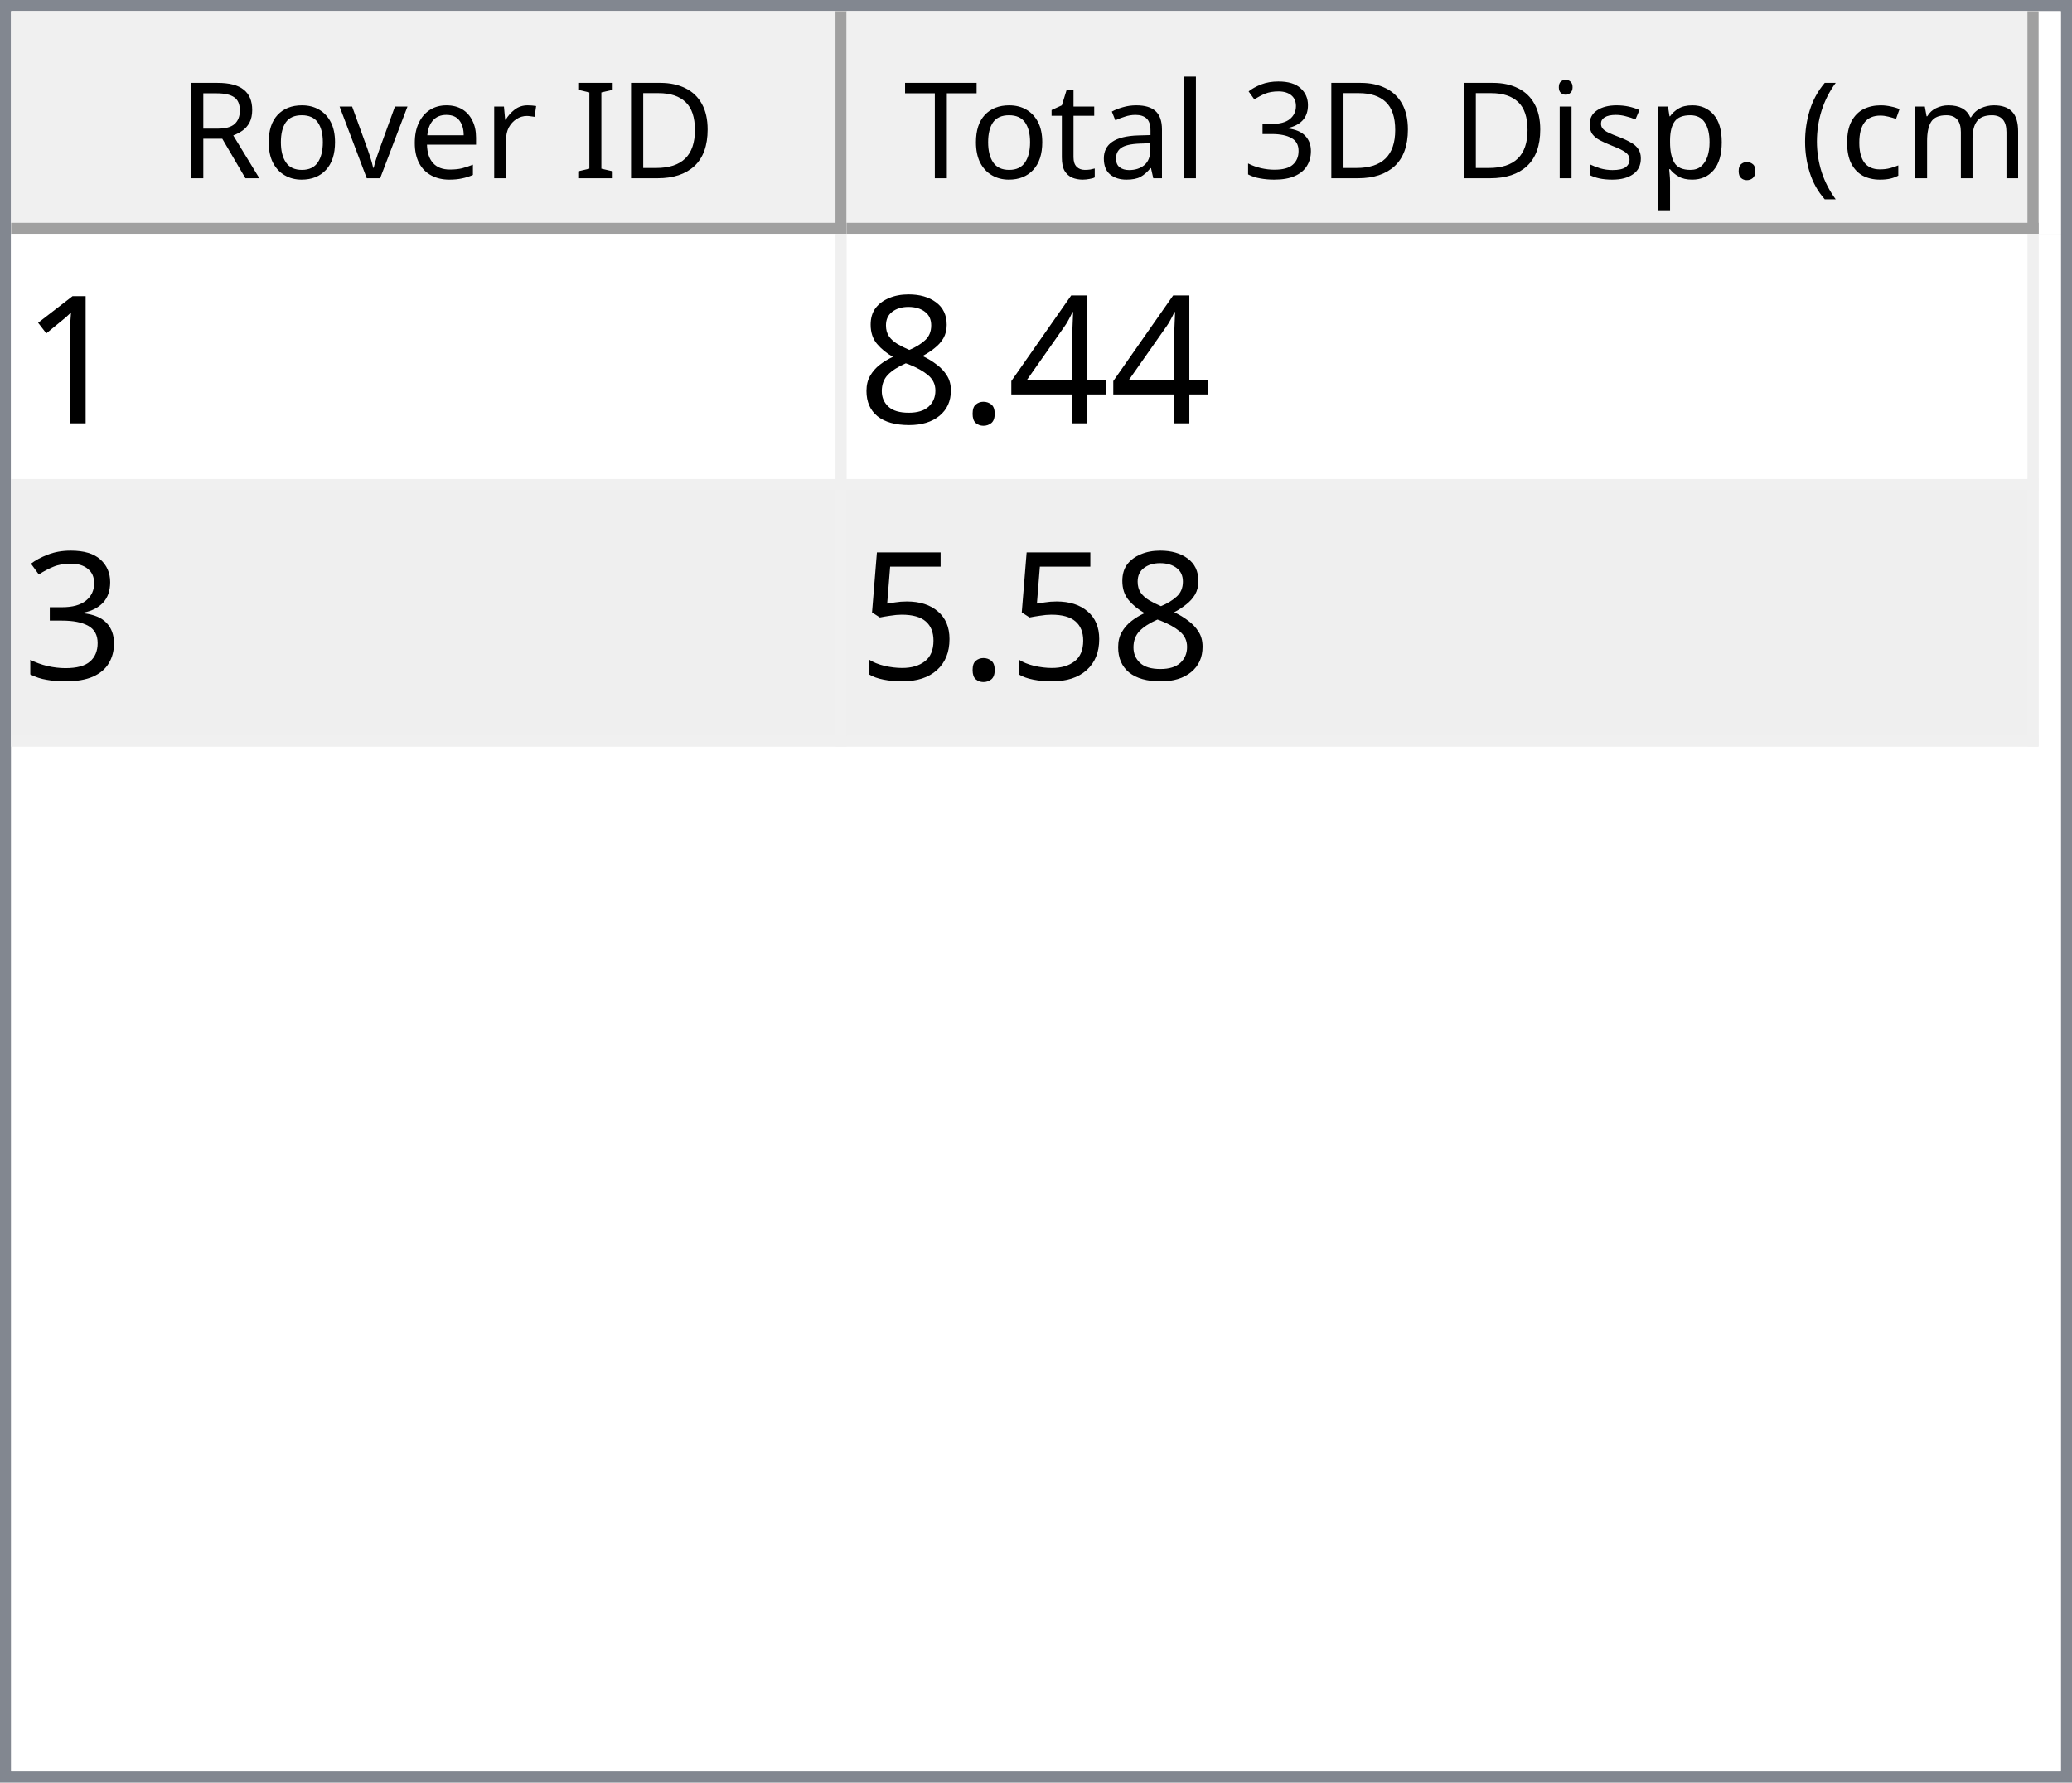
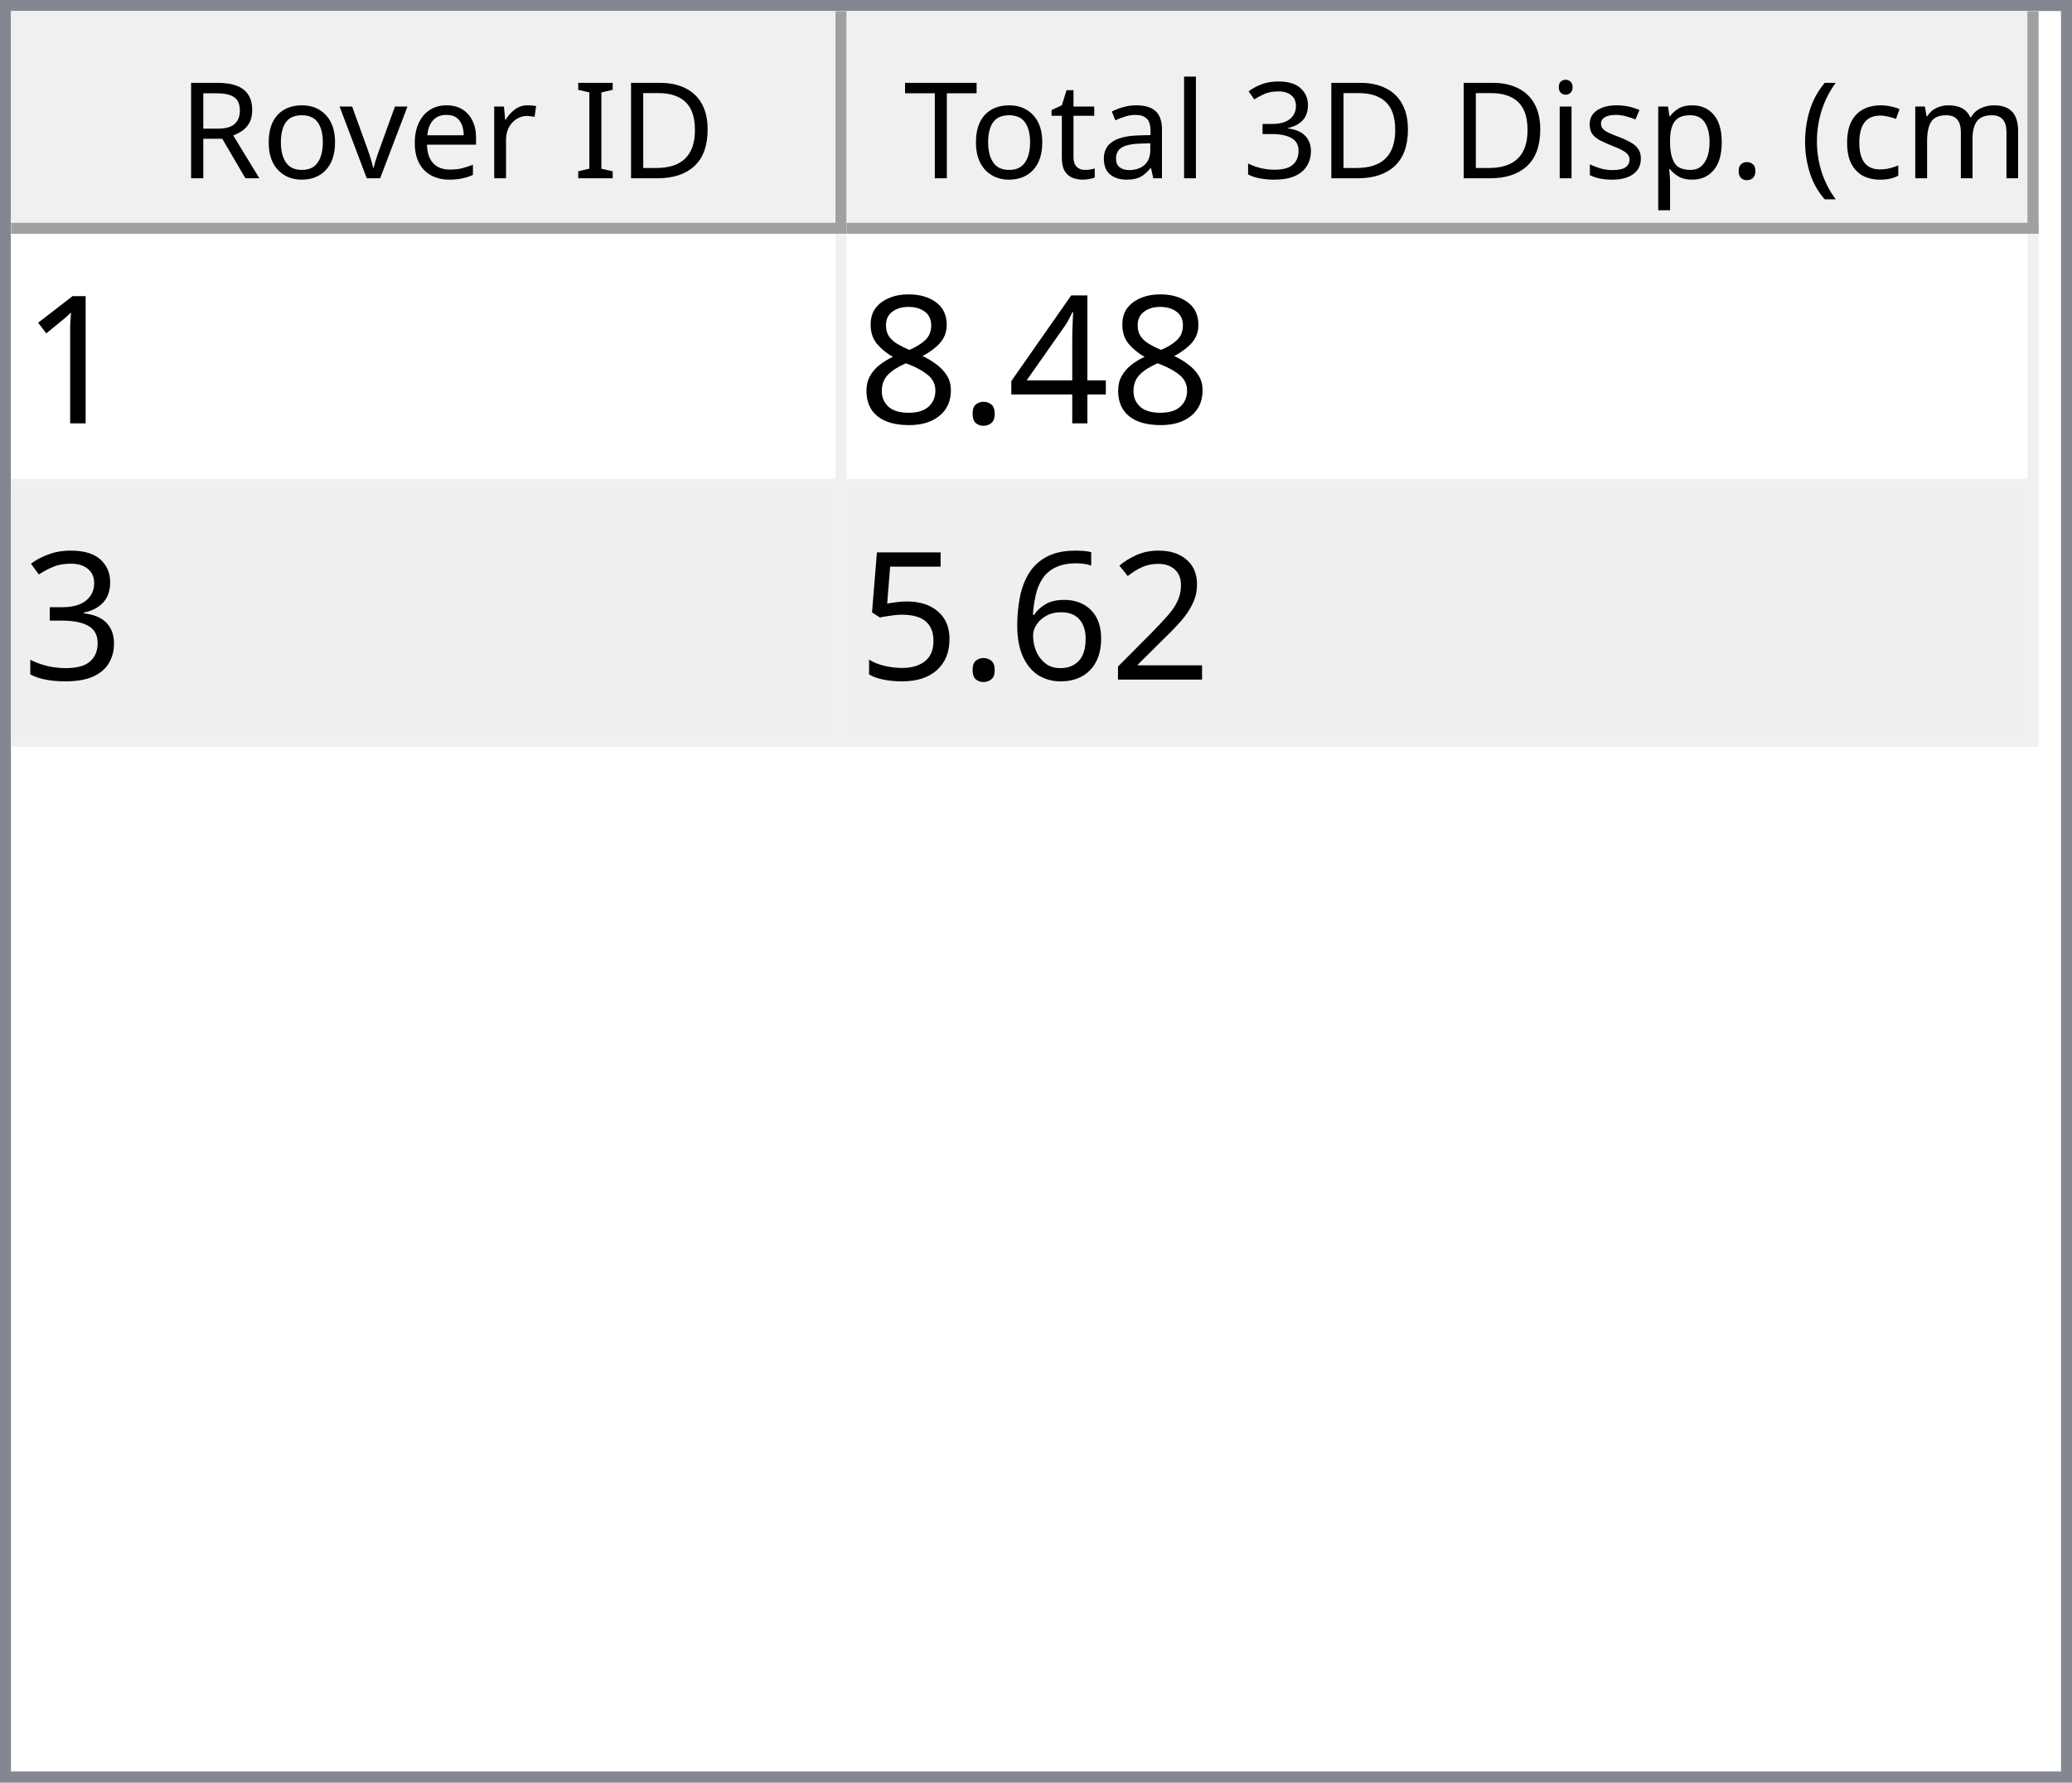
<svg xmlns="http://www.w3.org/2000/svg" style="fill-opacity:1; color-rendering:auto; color-interpolation:auto; text-rendering:auto; stroke:black; stroke-linecap:square; stroke-miterlimit:10; shape-rendering:auto; stroke-opacity:1; fill:black; stroke-dasharray:none; font-weight:normal; stroke-width:1; font-family:'Dialog'; font-style:normal; stroke-linejoin:miter; font-size:12px; stroke-dashoffset:0; image-rendering:auto;" width="186" height="160">
  <defs id="genericDefs" />
  <g>
    <defs id="defs1">
      <clipPath clipPathUnits="userSpaceOnUse" id="clipPath1">
        <path d="M0 0 L186 0 L186 160 L0 160 L0 0 Z" />
      </clipPath>
      <clipPath clipPathUnits="userSpaceOnUse" id="clipPath2">
        <path d="M0 0 L0 160 L186 160 L186 0 Z" />
      </clipPath>
      <clipPath clipPathUnits="userSpaceOnUse" id="clipPath3">
        <path d="M0 0 L0 20 L184 20 L184 0 Z" />
      </clipPath>
      <clipPath clipPathUnits="userSpaceOnUse" id="clipPath4">
        <path d="M0 0 L0 20 L75 20 L75 0 Z" />
      </clipPath>
      <clipPath clipPathUnits="userSpaceOnUse" id="clipPath5">
        <path d="M1 1 L1 19 L74 19 L74 1 Z" />
      </clipPath>
      <clipPath clipPathUnits="userSpaceOnUse" id="clipPath6">
        <path d="M0 0 L0 18 L73 18 L73 0 Z" />
      </clipPath>
      <clipPath clipPathUnits="userSpaceOnUse" id="clipPath7">
        <path d="M-0.5 -0.5 L-0.5 19.5 L74.5 19.5 L74.5 -0.5 Z" />
      </clipPath>
      <clipPath clipPathUnits="userSpaceOnUse" id="clipPath8">
        <path d="M0 0 L0 20 L107 20 L107 0 Z" />
      </clipPath>
      <clipPath clipPathUnits="userSpaceOnUse" id="clipPath9">
        <path d="M1 1 L1 19 L106 19 L106 1 Z" />
      </clipPath>
      <clipPath clipPathUnits="userSpaceOnUse" id="clipPath10">
        <path d="M0 0 L0 18 L105 18 L105 0 Z" />
      </clipPath>
      <clipPath clipPathUnits="userSpaceOnUse" id="clipPath11">
        <path d="M-0.5 -0.5 L-0.5 19.5 L106.5 19.5 L106.5 -0.5 Z" />
      </clipPath>
      <clipPath clipPathUnits="userSpaceOnUse" id="clipPath12">
        <path d="M0 0 L0 138 L184 138 L184 0 Z" />
      </clipPath>
      <clipPath clipPathUnits="userSpaceOnUse" id="clipPath13">
        <path d="M0 0 L0 46 L182 46 L182 0 Z" />
      </clipPath>
      <clipPath clipPathUnits="userSpaceOnUse" id="clipPath14">
        <path d="M-0.5 -0.5 L-0.5 45.5 L181.5 45.5 L181.5 -0.5 Z" />
      </clipPath>
      <clipPath clipPathUnits="userSpaceOnUse" id="clipPath15">
        <path d="M0 0 L0 22 L74 22 L74 0 Z" />
      </clipPath>
      <clipPath clipPathUnits="userSpaceOnUse" id="clipPath16">
        <path d="M0 0 L0 22 L106 22 L106 0 Z" />
      </clipPath>
      <font horiz-adv-x="64.551" id="font1">
        <font-face ascent="107.91" descent="25.098" units-per-em="100" style="font-style:normal; font-family:Segoe UI; font-weight:normal;" />
        <missing-glyph horiz-adv-x="64.551" d="M8.109 0 L8.109 68.266 L56.453 68.266 L56.453 0 L8.109 0 ZM15.328 7.234 L49.219 7.234 L49.219 61.031 L15.328 61.031 L15.328 7.234 Z" />
        <glyph unicode="D" horiz-adv-x="70.117" d="M9.188 0 L9.188 70.016 L28.516 70.016 Q65.531 70.016 65.531 35.891 Q65.531 19.672 55.25 9.836 Q44.969 0 27.734 0 L9.188 0 ZM17.391 62.594 L17.391 7.422 L27.828 7.422 Q41.609 7.422 49.273 14.797 Q56.938 22.172 56.938 35.688 Q56.938 62.594 28.328 62.594 L17.391 62.594 Z" />
        <glyph unicode="I" horiz-adv-x="26.611" d="M17.391 0 L9.188 0 L9.188 70.016 L17.391 70.016 L17.391 0 Z" />
        <glyph unicode=" " horiz-adv-x="27.393" d="" />
        <glyph unicode="r" horiz-adv-x="34.766" d="M34.188 41.891 Q32.078 43.5 28.125 43.5 Q23 43.5 19.555 38.672 Q16.109 33.844 16.109 25.484 L16.109 0 L8.109 0 L8.109 50 L16.109 50 L16.109 39.703 L16.312 39.703 Q18.016 44.969 21.531 47.922 Q25.047 50.875 29.391 50.875 Q32.516 50.875 34.188 50.203 L34.188 41.891 Z" />
        <glyph unicode="e" horiz-adv-x="52.295" d="M48.297 23 L12.984 23 Q13.188 14.656 17.484 10.109 Q21.781 5.562 29.297 5.562 Q37.75 5.562 44.828 11.141 L44.828 3.609 Q38.234 -1.172 27.391 -1.172 Q16.797 -1.172 10.742 5.641 Q4.688 12.453 4.688 24.812 Q4.688 36.469 11.305 43.82 Q17.922 51.172 27.734 51.172 Q37.547 51.172 42.922 44.828 Q48.297 38.484 48.297 27.203 L48.297 23 ZM40.094 29.781 Q40.047 36.719 36.75 40.578 Q33.453 44.438 27.594 44.438 Q21.922 44.438 17.969 40.383 Q14.016 36.328 13.094 29.781 L40.094 29.781 Z" />
        <glyph unicode="v" horiz-adv-x="47.9" d="M47.406 50 L27.484 0 L19.625 0 L0.688 50 L9.469 50 L22.172 13.672 Q23.578 9.672 23.922 6.688 L24.125 6.688 Q24.609 10.453 25.688 13.484 L38.969 50 L47.406 50 Z" />
        <glyph unicode="o" horiz-adv-x="58.594" d="M29 -1.172 Q17.922 -1.172 11.305 5.836 Q4.688 12.844 4.688 24.422 Q4.688 37.016 11.57 44.094 Q18.453 51.172 30.172 51.172 Q41.359 51.172 47.633 44.289 Q53.906 37.406 53.906 25.203 Q53.906 13.234 47.141 6.031 Q40.375 -1.172 29 -1.172 ZM29.594 44.438 Q21.875 44.438 17.383 39.188 Q12.891 33.938 12.891 24.703 Q12.891 15.828 17.43 10.695 Q21.969 5.562 29.594 5.562 Q37.359 5.562 41.531 10.594 Q45.703 15.625 45.703 24.906 Q45.703 34.281 41.531 39.359 Q37.359 44.438 29.594 44.438 Z" />
        <glyph unicode="R" horiz-adv-x="59.814" d="M59.375 0 L49.609 0 L37.891 19.625 Q36.281 22.359 34.766 24.289 Q33.25 26.219 31.664 27.438 Q30.078 28.656 28.25 29.219 Q26.422 29.781 24.125 29.781 L17.391 29.781 L17.391 0 L9.188 0 L9.188 70.016 L30.078 70.016 Q34.672 70.016 38.555 68.867 Q42.438 67.719 45.289 65.375 Q48.141 63.031 49.758 59.547 Q51.375 56.062 51.375 51.375 Q51.375 47.703 50.273 44.656 Q49.172 41.609 47.148 39.211 Q45.125 36.812 42.266 35.133 Q39.406 33.453 35.844 32.516 L35.844 32.328 Q37.594 31.547 38.891 30.547 Q40.188 29.547 41.359 28.18 Q42.531 26.812 43.68 25.078 Q44.828 23.344 46.234 21.047 L59.375 0 ZM17.391 62.594 L17.391 37.203 L28.516 37.203 Q31.594 37.203 34.203 38.133 Q36.812 39.062 38.719 40.797 Q40.625 42.531 41.703 45.047 Q42.781 47.562 42.781 50.688 Q42.781 56.297 39.141 59.445 Q35.5 62.594 28.609 62.594 L17.391 62.594 Z" />
        <glyph unicode=")" horiz-adv-x="30.176" d="M8.297 -15.922 L1.172 -15.922 Q16.406 2.344 16.406 26.812 Q16.406 51.469 1.078 70.016 L8.297 70.016 Q23.531 52.156 23.531 26.703 Q23.531 1.375 8.297 -15.922 Z" />
        <glyph unicode="m" horiz-adv-x="86.133" d="M79.109 0 L71.094 0 L71.094 28.719 Q71.094 37.016 68.531 40.727 Q65.969 44.438 59.906 44.438 Q54.781 44.438 51.195 39.75 Q47.609 35.062 47.609 28.516 L47.609 0 L39.594 0 L39.594 29.688 Q39.594 44.438 28.219 44.438 Q22.953 44.438 19.531 40.016 Q16.109 35.594 16.109 28.516 L16.109 0 L8.109 0 L8.109 50 L16.109 50 L16.109 42.094 L16.312 42.094 Q21.625 51.172 31.844 51.172 Q36.969 51.172 40.773 48.312 Q44.578 45.453 46 40.828 Q51.562 51.172 62.594 51.172 Q79.109 51.172 79.109 30.812 L79.109 0 Z" />
        <glyph unicode="c" horiz-adv-x="46.191" d="M42.188 2.297 Q36.422 -1.172 28.516 -1.172 Q17.828 -1.172 11.258 5.789 Q4.688 12.75 4.688 23.828 Q4.688 36.188 11.766 43.68 Q18.844 51.172 30.672 51.172 Q37.25 51.172 42.281 48.734 L42.281 40.531 Q36.719 44.438 30.375 44.438 Q22.703 44.438 17.797 38.945 Q12.891 33.453 12.891 24.516 Q12.891 15.719 17.508 10.641 Q22.125 5.562 29.891 5.562 Q36.422 5.562 42.188 9.906 L42.188 2.297 Z" />
        <glyph unicode="(" horiz-adv-x="30.176" d="M29.109 -15.922 L21.969 -15.922 Q6.844 1.375 6.844 26.703 Q6.844 52.156 21.969 70.016 L29.203 70.016 Q13.875 51.469 13.875 26.812 Q13.875 2.344 29.109 -15.922 Z" />
        <glyph unicode="." horiz-adv-x="21.68" d="M10.891 -1.078 Q8.641 -1.078 7.055 0.539 Q5.469 2.156 5.469 4.391 Q5.469 6.641 7.055 8.273 Q8.641 9.906 10.891 9.906 Q13.188 9.906 14.797 8.273 Q16.406 6.641 16.406 4.391 Q16.406 2.156 14.797 0.539 Q13.188 -1.078 10.891 -1.078 Z" />
        <glyph unicode="p" horiz-adv-x="58.789" d="M16.312 7.234 L16.109 7.234 L16.109 -23 L8.109 -23 L8.109 50 L16.109 50 L16.109 41.219 L16.312 41.219 Q22.219 51.172 33.594 51.172 Q43.266 51.172 48.688 44.461 Q54.109 37.75 54.109 26.469 Q54.109 13.922 48 6.375 Q41.891 -1.172 31.297 -1.172 Q21.578 -1.172 16.312 7.234 ZM16.109 27.391 L16.109 20.406 Q16.109 14.203 20.141 9.883 Q24.172 5.562 30.375 5.562 Q37.641 5.562 41.773 11.133 Q45.906 16.703 45.906 26.609 Q45.906 34.969 42.047 39.703 Q38.188 44.438 31.594 44.438 Q24.609 44.438 20.359 39.578 Q16.109 34.719 16.109 27.391 Z" />
        <glyph unicode="s" horiz-adv-x="42.432" d="M5.078 1.812 L5.078 10.406 Q11.625 5.562 19.484 5.562 Q30.031 5.562 30.031 12.594 Q30.031 14.594 29.125 15.992 Q28.219 17.391 26.68 18.461 Q25.141 19.531 23.07 20.383 Q21 21.234 18.609 22.172 Q15.281 23.484 12.766 24.828 Q10.25 26.172 8.57 27.859 Q6.891 29.547 6.031 31.695 Q5.172 33.844 5.172 36.719 Q5.172 40.234 6.789 42.945 Q8.406 45.656 11.086 47.484 Q13.766 49.312 17.211 50.242 Q20.656 51.172 24.312 51.172 Q30.812 51.172 35.938 48.922 L35.938 40.828 Q30.422 44.438 23.25 44.438 Q21 44.438 19.195 43.922 Q17.391 43.406 16.094 42.477 Q14.797 41.547 14.086 40.258 Q13.375 38.969 13.375 37.406 Q13.375 35.453 14.086 34.133 Q14.797 32.812 16.164 31.789 Q17.531 30.766 19.484 29.938 Q21.438 29.109 23.922 28.125 Q27.25 26.859 29.883 25.516 Q32.516 24.172 34.375 22.484 Q36.234 20.797 37.234 18.602 Q38.234 16.406 38.234 13.375 Q38.234 9.672 36.602 6.938 Q34.969 4.203 32.234 2.398 Q29.5 0.594 25.93 -0.289 Q22.359 -1.172 18.453 -1.172 Q10.75 -1.172 5.078 1.812 Z" />
        <glyph unicode="i" horiz-adv-x="24.219" d="M12.203 62.703 Q10.062 62.703 8.547 64.164 Q7.031 65.625 7.031 67.875 Q7.031 70.125 8.547 71.609 Q10.062 73.094 12.203 73.094 Q14.406 73.094 15.945 71.609 Q17.484 70.125 17.484 67.875 Q17.484 65.719 15.945 64.211 Q14.406 62.703 12.203 62.703 ZM16.109 0 L8.109 0 L8.109 50 L16.109 50 L16.109 0 Z" />
        <glyph unicode="3" horiz-adv-x="53.906" d="M46.531 19.828 Q46.531 15.094 44.75 11.211 Q42.969 7.328 39.719 4.57 Q36.469 1.812 31.93 0.297 Q27.391 -1.219 21.922 -1.219 Q11.922 -1.219 6 2.594 L6 11.188 Q13.094 5.609 22.219 5.609 Q25.875 5.609 28.828 6.539 Q31.781 7.469 33.906 9.227 Q36.031 10.984 37.18 13.477 Q38.328 15.969 38.328 19.094 Q38.328 32.812 18.797 32.812 L12.984 32.812 L12.984 39.594 L18.5 39.594 Q35.797 39.594 35.797 52.484 Q35.797 64.406 22.609 64.406 Q15.188 64.406 8.688 59.422 L8.688 67.188 Q15.375 71.188 24.609 71.188 Q29 71.188 32.57 69.969 Q36.141 68.75 38.68 66.555 Q41.219 64.359 42.609 61.281 Q44 58.203 44 54.5 Q44 40.672 30.031 36.719 L30.031 36.531 Q33.594 36.141 36.625 34.797 Q39.656 33.453 41.852 31.305 Q44.047 29.156 45.289 26.25 Q46.531 23.344 46.531 19.828 Z" />
        <glyph unicode="l" horiz-adv-x="24.219" d="M16.109 0 L8.109 0 L8.109 74.031 L16.109 74.031 L16.109 0 Z" />
        <glyph unicode="a" horiz-adv-x="50.879" d="M43.891 0 L35.891 0 L35.891 7.812 L35.688 7.812 Q30.469 -1.172 20.312 -1.172 Q12.844 -1.172 8.617 2.781 Q4.391 6.734 4.391 13.281 Q4.391 27.297 20.906 29.594 L35.891 31.688 Q35.891 44.438 25.594 44.438 Q16.547 44.438 9.281 38.281 L9.281 46.484 Q16.656 51.172 26.266 51.172 Q43.891 51.172 43.891 32.516 L43.891 0 ZM35.891 25.297 L23.828 23.641 Q18.266 22.859 15.43 20.875 Q12.594 18.891 12.594 13.875 Q12.594 10.203 15.211 7.883 Q17.828 5.562 22.172 5.562 Q28.125 5.562 32.008 9.742 Q35.891 13.922 35.891 20.312 L35.891 25.297 Z" />
        <glyph unicode="t" horiz-adv-x="33.887" d="M31.297 0.484 Q28.469 -1.078 23.828 -1.078 Q10.688 -1.078 10.688 13.578 L10.688 43.172 L2.094 43.172 L2.094 50 L10.688 50 L10.688 62.203 L18.703 64.797 L18.703 50 L31.297 50 L31.297 43.172 L18.703 43.172 L18.703 14.984 Q18.703 9.969 20.414 7.82 Q22.125 5.672 26.078 5.672 Q29.109 5.672 31.297 7.328 L31.297 0.484 Z" />
        <glyph unicode="T" horiz-adv-x="52.393" d="M50.594 62.594 L30.375 62.594 L30.375 0 L22.172 0 L22.172 62.594 L2 62.594 L2 70.016 L50.594 70.016 L50.594 62.594 Z" />
      </font>
      <font horiz-adv-x="75.0" id="font2">
        <font-face ascent="100.537" descent="21.973" units-per-em="100" style="font-style:normal; font-family:sans-serif; font-weight:normal;" />
        <missing-glyph horiz-adv-x="75.0" d="M12.5 0 L12.5 62.5 L62.5 62.5 L62.5 0 L12.5 0 ZM14.062 1.562 L60.938 1.562 L60.938 60.938 L14.062 60.938 L14.062 1.562 Z" />
        <glyph unicode="1" horiz-adv-x="55.615" d="M37.25 0 L28.469 0 L28.469 56 Q25.297 52.984 20.141 49.953 Q14.984 46.922 10.891 45.406 L10.891 53.906 Q18.266 57.375 23.781 62.305 Q29.297 67.234 31.594 71.875 L37.25 71.875 L37.25 0 Z" />
        <glyph unicode="4" horiz-adv-x="55.615" d="M32.328 0 L32.328 17.141 L1.266 17.141 L1.266 25.203 L33.938 71.578 L41.109 71.578 L41.109 25.203 L50.781 25.203 L50.781 17.141 L41.109 17.141 L41.109 0 L32.328 0 ZM32.328 25.203 L32.328 57.469 L9.906 25.203 L32.328 25.203 Z" />
        <glyph unicode="." horiz-adv-x="27.783" d="M9.078 0 L9.078 10.016 L19.094 10.016 L19.094 0 L9.078 0 Z" />
        <glyph unicode="8" horiz-adv-x="55.615" d="M17.672 38.812 Q12.203 40.828 9.57 44.539 Q6.938 48.25 6.938 53.422 Q6.938 61.234 12.555 66.555 Q18.172 71.875 27.484 71.875 Q36.859 71.875 42.578 66.43 Q48.297 60.984 48.297 53.172 Q48.297 48.188 45.68 44.508 Q43.062 40.828 37.75 38.812 Q44.344 36.672 47.781 31.883 Q51.219 27.094 51.219 20.453 Q51.219 11.281 44.727 5.031 Q38.234 -1.219 27.641 -1.219 Q17.047 -1.219 10.547 5.055 Q4.047 11.328 4.047 20.703 Q4.047 27.688 7.594 32.398 Q11.141 37.109 17.672 38.812 ZM15.922 53.719 Q15.922 48.641 19.195 45.414 Q22.469 42.188 27.688 42.188 Q32.766 42.188 36.016 45.383 Q39.266 48.578 39.266 53.219 Q39.266 58.062 35.914 61.359 Q32.562 64.656 27.594 64.656 Q22.562 64.656 19.242 61.43 Q15.922 58.203 15.922 53.719 ZM13.094 20.656 Q13.094 16.891 14.875 13.375 Q16.656 9.859 20.172 7.93 Q23.688 6 27.734 6 Q34.031 6 38.133 10.055 Q42.234 14.109 42.234 20.359 Q42.234 26.703 38.016 30.859 Q33.797 35.016 27.438 35.016 Q21.234 35.016 17.164 30.914 Q13.094 26.812 13.094 20.656 Z" />
        <glyph unicode="3" horiz-adv-x="55.615" d="M4.203 18.891 L12.984 20.062 Q14.5 12.594 18.141 9.297 Q21.781 6 27 6 Q33.203 6 37.477 10.297 Q41.75 14.594 41.75 20.953 Q41.75 27 37.797 30.93 Q33.844 34.859 27.734 34.859 Q25.25 34.859 21.531 33.891 L22.516 41.609 Q23.391 41.5 23.922 41.5 Q29.547 41.5 34.039 44.43 Q38.531 47.359 38.531 53.469 Q38.531 58.297 35.258 61.477 Q31.984 64.656 26.812 64.656 Q21.688 64.656 18.266 61.43 Q14.844 58.203 13.875 51.766 L5.078 53.328 Q6.688 62.156 12.398 67.016 Q18.109 71.875 26.609 71.875 Q32.469 71.875 37.398 69.359 Q42.328 66.844 44.945 62.5 Q47.562 58.156 47.562 53.266 Q47.562 48.641 45.07 44.828 Q42.578 41.016 37.703 38.766 Q44.047 37.312 47.562 32.695 Q51.078 28.078 51.078 21.141 Q51.078 11.766 44.242 5.25 Q37.406 -1.266 26.953 -1.266 Q17.531 -1.266 11.305 4.352 Q5.078 9.969 4.203 18.891 Z" />
+         <glyph unicode="2" horiz-adv-x="55.615" d="M50.344 8.453 L50.344 0 L3.031 0 Q2.938 3.172 4.047 6.109 Q5.859 10.938 9.836 15.625 Q13.812 20.312 21.344 26.469 Q33.016 36.031 37.117 41.625 Q41.219 47.219 41.219 52.203 Q41.219 57.422 37.477 61.008 Q33.734 64.594 27.734 64.594 Q21.391 64.594 17.578 60.789 Q13.766 56.984 13.719 50.25 L4.688 51.172 Q5.609 61.281 11.664 66.578 Q17.719 71.875 27.938 71.875 Q38.234 71.875 44.242 66.164 Q50.25 60.453 50.25 52 Q50.25 47.703 48.492 43.555 Q46.734 39.406 42.656 34.812 Q38.578 30.219 29.109 22.219 Q21.188 15.578 18.945 13.211 Q16.703 10.844 15.234 8.453 L50.344 8.453 Z" />
+         <glyph unicode="6" horiz-adv-x="55.615" d="M49.75 54.047 L41.016 53.375 Q39.844 58.547 37.703 60.891 Q34.125 64.656 28.906 64.656 Q24.703 64.656 21.531 62.312 Q17.391 59.281 14.992 53.469 Q12.594 47.656 12.5 36.922 Q15.672 41.75 20.266 44.094 Q24.859 46.438 29.891 46.438 Q38.672 46.438 44.852 39.969 Q51.031 33.5 51.031 23.25 Q51.031 16.5 48.125 10.719 Q45.219 4.938 40.141 1.859 Q35.062 -1.219 28.609 -1.219 Q17.625 -1.219 10.695 6.859 Q3.766 14.938 3.766 33.5 Q3.766 54.25 11.422 63.672 Q18.109 71.875 29.438 71.875 Q37.891 71.875 43.289 67.141 Q48.688 62.406 49.75 54.047 ZM13.875 23.188 Q13.875 18.656 15.797 14.508 Q17.719 10.359 21.188 8.18 Q24.656 6 28.469 6 Q34.031 6 38.039 10.492 Q42.047 14.984 42.047 22.703 Q42.047 30.125 38.086 34.398 Q34.125 38.672 28.125 38.672 Q22.172 38.672 18.023 34.398 Q13.875 30.125 13.875 23.188 Z" />
        <glyph unicode="5" horiz-adv-x="55.615" d="M4.156 18.75 L13.375 19.531 Q14.406 12.797 18.141 9.398 Q21.875 6 27.156 6 Q33.5 6 37.891 10.789 Q42.281 15.578 42.281 23.484 Q42.281 31 38.062 35.352 Q33.844 39.703 27 39.703 Q22.75 39.703 19.336 37.773 Q15.922 35.844 13.969 32.766 L5.719 33.844 L12.641 70.609 L48.25 70.609 L48.25 62.203 L19.672 62.203 L15.828 42.969 Q22.266 47.469 29.344 47.469 Q38.719 47.469 45.164 40.969 Q51.609 34.469 51.609 24.266 Q51.609 14.547 45.953 7.469 Q39.062 -1.219 27.156 -1.219 Q17.391 -1.219 11.211 4.25 Q5.031 9.719 4.156 18.75 Z" />
      </font>
    </defs>
    <g style="fill:white; stroke:white;">
      <rect x="0" y="0" width="186" style="clip-path:url(#clipPath1); stroke:none;" height="160" />
    </g>
    <g style="fill:white; text-rendering:optimizeSpeed; color-rendering:optimizeSpeed; image-rendering:optimizeSpeed; shape-rendering:crispEdges; stroke:white; color-interpolation:sRGB;">
      <rect x="0" width="186" height="160" y="0" style="stroke:none;" />
      <path style="stroke:none;" d="M0 160 L186 160 L186 0 L0 0 Z" />
    </g>
    <g style="fill:rgb(240,240,240); font-family:'Segoe UI'; stroke:rgb(240,240,240);">
      <rect x="0" y="0" width="186" style="clip-path:url(#clipPath2); stroke:none;" height="160" />
    </g>
    <g style="fill:rgb(130,135,144); font-family:'Segoe UI'; stroke:rgb(130,135,144);">
      <path d="M0 0 L186 0 L186 160 L0 160 L0 0 ZM1 1 L185 1 L185 159 L1 159 L1 1 Z" style="fill-rule:evenodd; clip-path:url(#clipPath2); stroke:none;" />
    </g>
    <g style="fill:white; font-family:'Segoe UI'; stroke:white;" transform="translate(1,1)">
      <rect x="0" y="0" width="184" style="clip-path:url(#clipPath3); stroke:none;" height="20" />
    </g>
    <g style="fill:rgb(240,240,240); font-family:'Segoe UI'; stroke:rgb(240,240,240);" transform="translate(1,1)">
      <rect x="0" y="0" width="75" style="clip-path:url(#clipPath4); stroke:none;" height="20" />
    </g>
    <g style="font-family:'Segoe UI';" transform="translate(2,2)">
      <text x="14" xml:space="preserve" y="14" style="clip-path:url(#clipPath6); stroke:none;">Rover ID</text>
    </g>
    <g style="fill:rgb(160,160,160); font-family:'Segoe UI'; stroke:rgb(160,160,160); stroke-linejoin:bevel;" transform="translate(1.5,1.5)">
      <line x1="74" x2="74" y1="0" style="fill:none; clip-path:url(#clipPath7);" y2="19" />
    </g>
    <g style="fill:rgb(160,160,160); font-family:'Segoe UI'; stroke:rgb(160,160,160); stroke-linejoin:bevel;" transform="matrix(1,0,0,1,1,1) translate(0.5,0.5)">
      <line x1="0" x2="74" y1="19" style="fill:none; clip-path:url(#clipPath7);" y2="19" />
    </g>
    <g style="fill:rgb(240,240,240); font-family:'Segoe UI'; stroke:rgb(240,240,240);" transform="translate(76,1)">
      <rect x="0" y="0" width="107" style="clip-path:url(#clipPath8); stroke:none;" height="20" />
    </g>
    <g style="font-family:'Segoe UI';" transform="translate(77,2)">
      <text x="1" xml:space="preserve" y="14" style="clip-path:url(#clipPath10); stroke:none;"> Total 3D Disp. (cm)</text>
    </g>
    <g style="fill:rgb(160,160,160); font-family:'Segoe UI'; stroke:rgb(160,160,160); stroke-linejoin:bevel;" transform="translate(76.5,1.5)">
      <line x1="106" x2="106" y1="0" style="fill:none; clip-path:url(#clipPath11);" y2="19" />
    </g>
    <g style="fill:rgb(160,160,160); font-family:'Segoe UI'; stroke:rgb(160,160,160); stroke-linejoin:bevel;" transform="matrix(1,0,0,1,76,1) translate(0.5,0.5)">
      <line x1="0" x2="106" y1="19" style="fill:none; clip-path:url(#clipPath11);" y2="19" />
    </g>
    <g style="fill:white; font-family:'Segoe UI'; stroke:white;" transform="translate(1,21)">
      <rect x="0" y="0" width="184" style="clip-path:url(#clipPath12); stroke:none;" height="138" />
    </g>
    <g style="fill:rgb(240,240,240); font-size:16px; font-family:sans-serif; stroke:rgb(240,240,240);" transform="translate(1,21)">
      <rect x="0" y="0" width="182" style="clip-path:url(#clipPath13); stroke:none;" height="46" />
      <line transform="translate(0.5,0.5)" x1="0" x2="181" y1="22" style="clip-path:url(#clipPath14); fill:none; stroke-linejoin:bevel;" y2="22" />
    </g>
    <g transform="matrix(1,0,0,1,1,21) translate(0.5,0.5)" style="fill:rgb(240,240,240); font-size:16px; font-family:sans-serif; stroke:rgb(240,240,240); stroke-linejoin:bevel;">
      <line x1="0" x2="181" y1="45" style="fill:none; clip-path:url(#clipPath14);" y2="45" />
    </g>
    <g transform="matrix(1,0,0,1,1,21) translate(0.5,0.5)" style="fill:rgb(240,240,240); font-size:16px; font-family:sans-serif; stroke:rgb(240,240,240); stroke-linejoin:bevel;">
      <line x1="74" x2="74" y1="0" style="fill:none; clip-path:url(#clipPath14);" y2="45" />
    </g>
    <g transform="matrix(1,0,0,1,1,21) translate(0.5,0.5)" style="fill:rgb(240,240,240); font-size:16px; font-family:sans-serif; stroke:rgb(240,240,240); stroke-linejoin:bevel;">
      <line x1="181" x2="181" y1="0" style="fill:none; clip-path:url(#clipPath14);" y2="45" />
    </g>
    <g style="fill:white; font-size:16px; font-family:sans-serif; stroke:white;" transform="matrix(1,0,0,1,1,21)">
      <rect x="0" y="0" width="74" style="clip-path:url(#clipPath15); stroke:none;" height="22" />
      <text x="1" y="17" style="fill:black; clip-path:url(#clipPath15); stroke:none;" xml:space="preserve">1</text>
    </g>
    <g style="fill:white; font-size:16px; font-family:sans-serif; stroke:white;" transform="matrix(1,0,0,1,1,21) translate(75,0)">
      <rect x="0" y="0" width="106" style="clip-path:url(#clipPath16); stroke:none;" height="22" />
-       <text x="1" y="17" style="fill:black; clip-path:url(#clipPath16); stroke:none;" xml:space="preserve">8.44</text>
+       <text x="1" y="17" style="fill:black; clip-path:url(#clipPath16); stroke:none;" xml:space="preserve">8.48</text>
    </g>
    <g style="fill:rgb(239,239,239); font-size:16px; font-family:sans-serif; stroke:rgb(239,239,239);" transform="matrix(1,0,0,1,1,21) translate(0,23)">
      <rect x="0" y="0" width="74" style="clip-path:url(#clipPath15); stroke:none;" height="22" />
      <text x="1" y="17" style="fill:black; clip-path:url(#clipPath15); stroke:none;" xml:space="preserve">3</text>
    </g>
    <g style="fill:rgb(239,239,239); font-size:16px; font-family:sans-serif; stroke:rgb(239,239,239);" transform="matrix(1,0,0,1,1,21) translate(75,23)">
      <rect x="0" y="0" width="106" style="clip-path:url(#clipPath16); stroke:none;" height="22" />
-       <text x="1" y="17" style="fill:black; clip-path:url(#clipPath16); stroke:none;" xml:space="preserve">5.58</text>
+       <text x="1" y="17" style="fill:black; clip-path:url(#clipPath16); stroke:none;" xml:space="preserve">5.62</text>
    </g>
  </g>
</svg>
